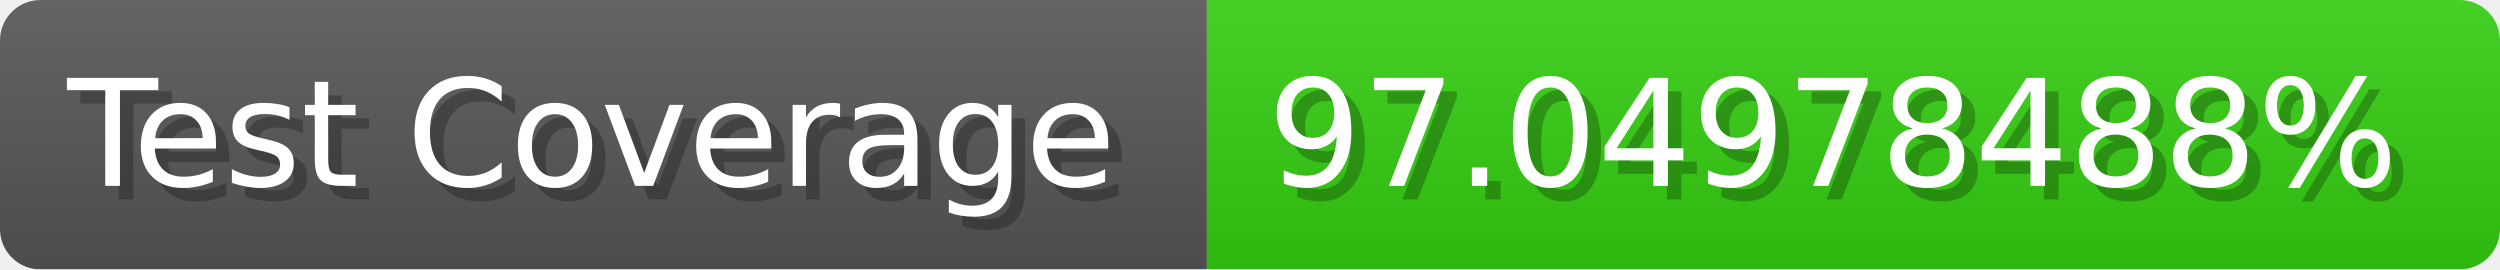
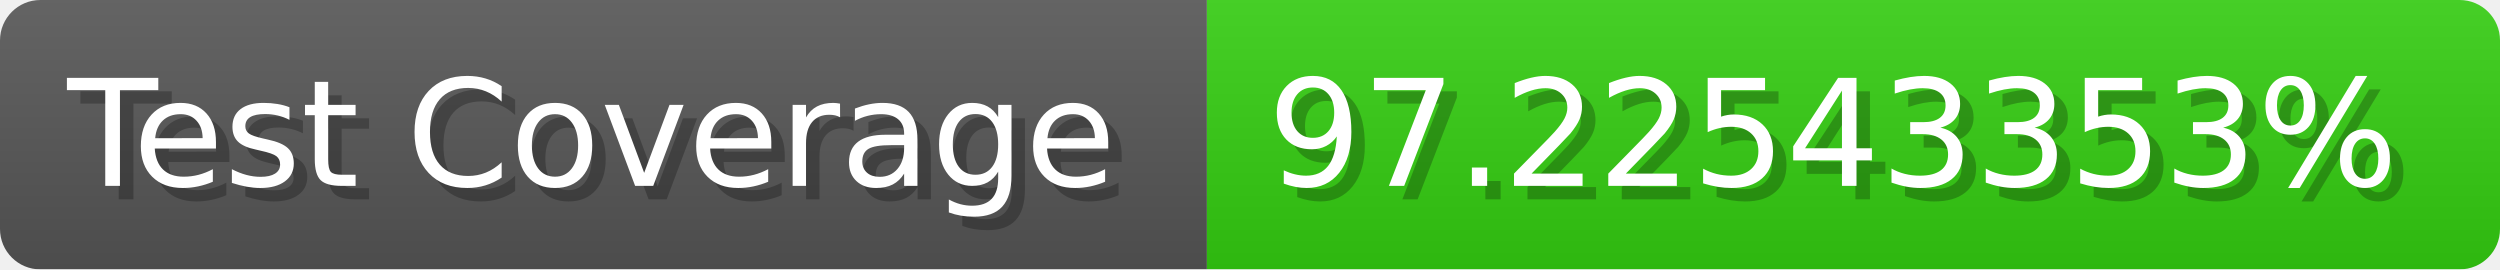
- <svg xmlns="http://www.w3.org/2000/svg" width="185.6" height="20" viewBox="0 0 1856 200" role="img" aria-label="Test Coverage: 97.04978488%">
+ <svg xmlns="http://www.w3.org/2000/svg" width="185.6" height="20" viewBox="0 0 1856 200" role="img" aria-label="Test Coverage: 97.22543353%">
  <linearGradient id="a" x2="0" y2="100%">
    <stop offset="0" stop-opacity=".1" stop-color="#EEE" />
    <stop offset="1" stop-opacity=".1" />
  </linearGradient>
  <mask id="m">
    <rect width="1856" height="200" rx="30" fill="#FFF" />
  </mask>
  <g mask="url(#m)">
    <rect width="896" height="200" fill="#555" />
    <rect width="960" height="200" fill="#3C1" x="896" />
    <rect width="1856" height="200" fill="url(#a)" />
  </g>
  <g aria-hidden="true" fill="#fff" text-anchor="start" font-family="Verdana,DejaVu Sans,sans-serif" font-size="110">
    <text x="60" y="148" textLength="796" fill="#000" opacity="0.25">Test Coverage</text>
    <text x="50" y="138" textLength="796">Test Coverage</text>
-     <text x="951" y="148" textLength="860" fill="#000" opacity="0.25">97.04978488%</text>
-     <text x="941" y="138" textLength="860">97.04978488%</text>
+     <text x="951" y="148" textLength="860" fill="#000" opacity="0.25">97.22543353%</text>
+     <text x="941" y="138" textLength="860">97.22543353%</text>
  </g>
</svg>
